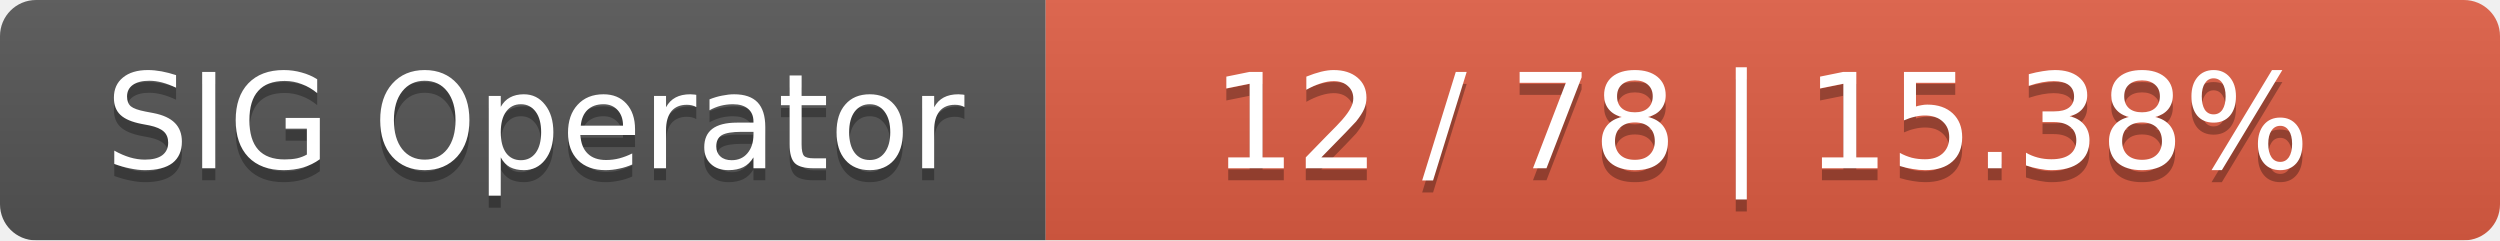
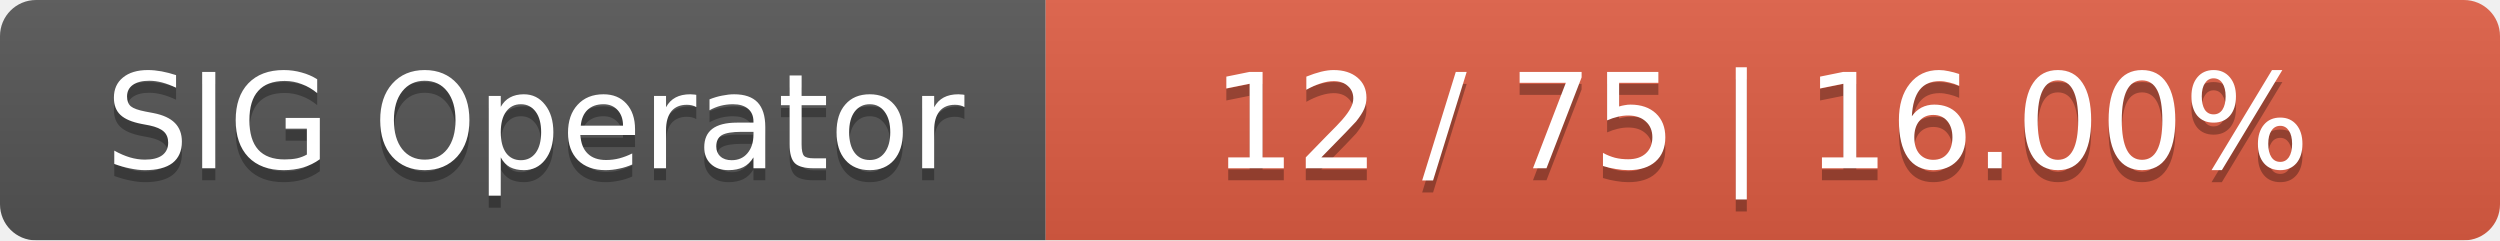
<svg xmlns="http://www.w3.org/2000/svg" width="208" height="20">
  <linearGradient id="smooth" x2="0" y2="100%">
    <stop offset="0" stop-color="#bbb" stop-opacity=".1" />
    <stop offset="1" stop-opacity=".1" />
  </linearGradient>
  <mask id="round">
    <rect width="208" height="20" rx="3" fill="#fff" />
  </mask>
  <g mask="url(#round)">
    <rect width="87" height="20" fill="#555" />
    <rect x="87" width="121" height="20" fill="#e05d44" />
    <rect width="208" height="20" fill="url(#smooth)" />
  </g>
  <g fill="#fff" text-anchor="middle" font-family="DejaVu Sans,Verdana,Geneva,sans-serif" font-size="11">
    <text x="44.5" y="15" fill="#010101" fill-opacity=".3">SIG Operator</text>
    <text x="44.5" y="14">SIG Operator</text>
-     <text x="146.5" y="15" fill="#010101" fill-opacity=".3">12 / 78    |    15.38%</text>
-     <text x="146.5" y="14">12 / 78    |    15.38%</text>
+     <text x="146.5" y="15" fill="#010101" fill-opacity=".3">12 / 75    |    16.00%</text>
+     <text x="146.5" y="14">12 / 75    |    16.00%</text>
  </g>
</svg>
